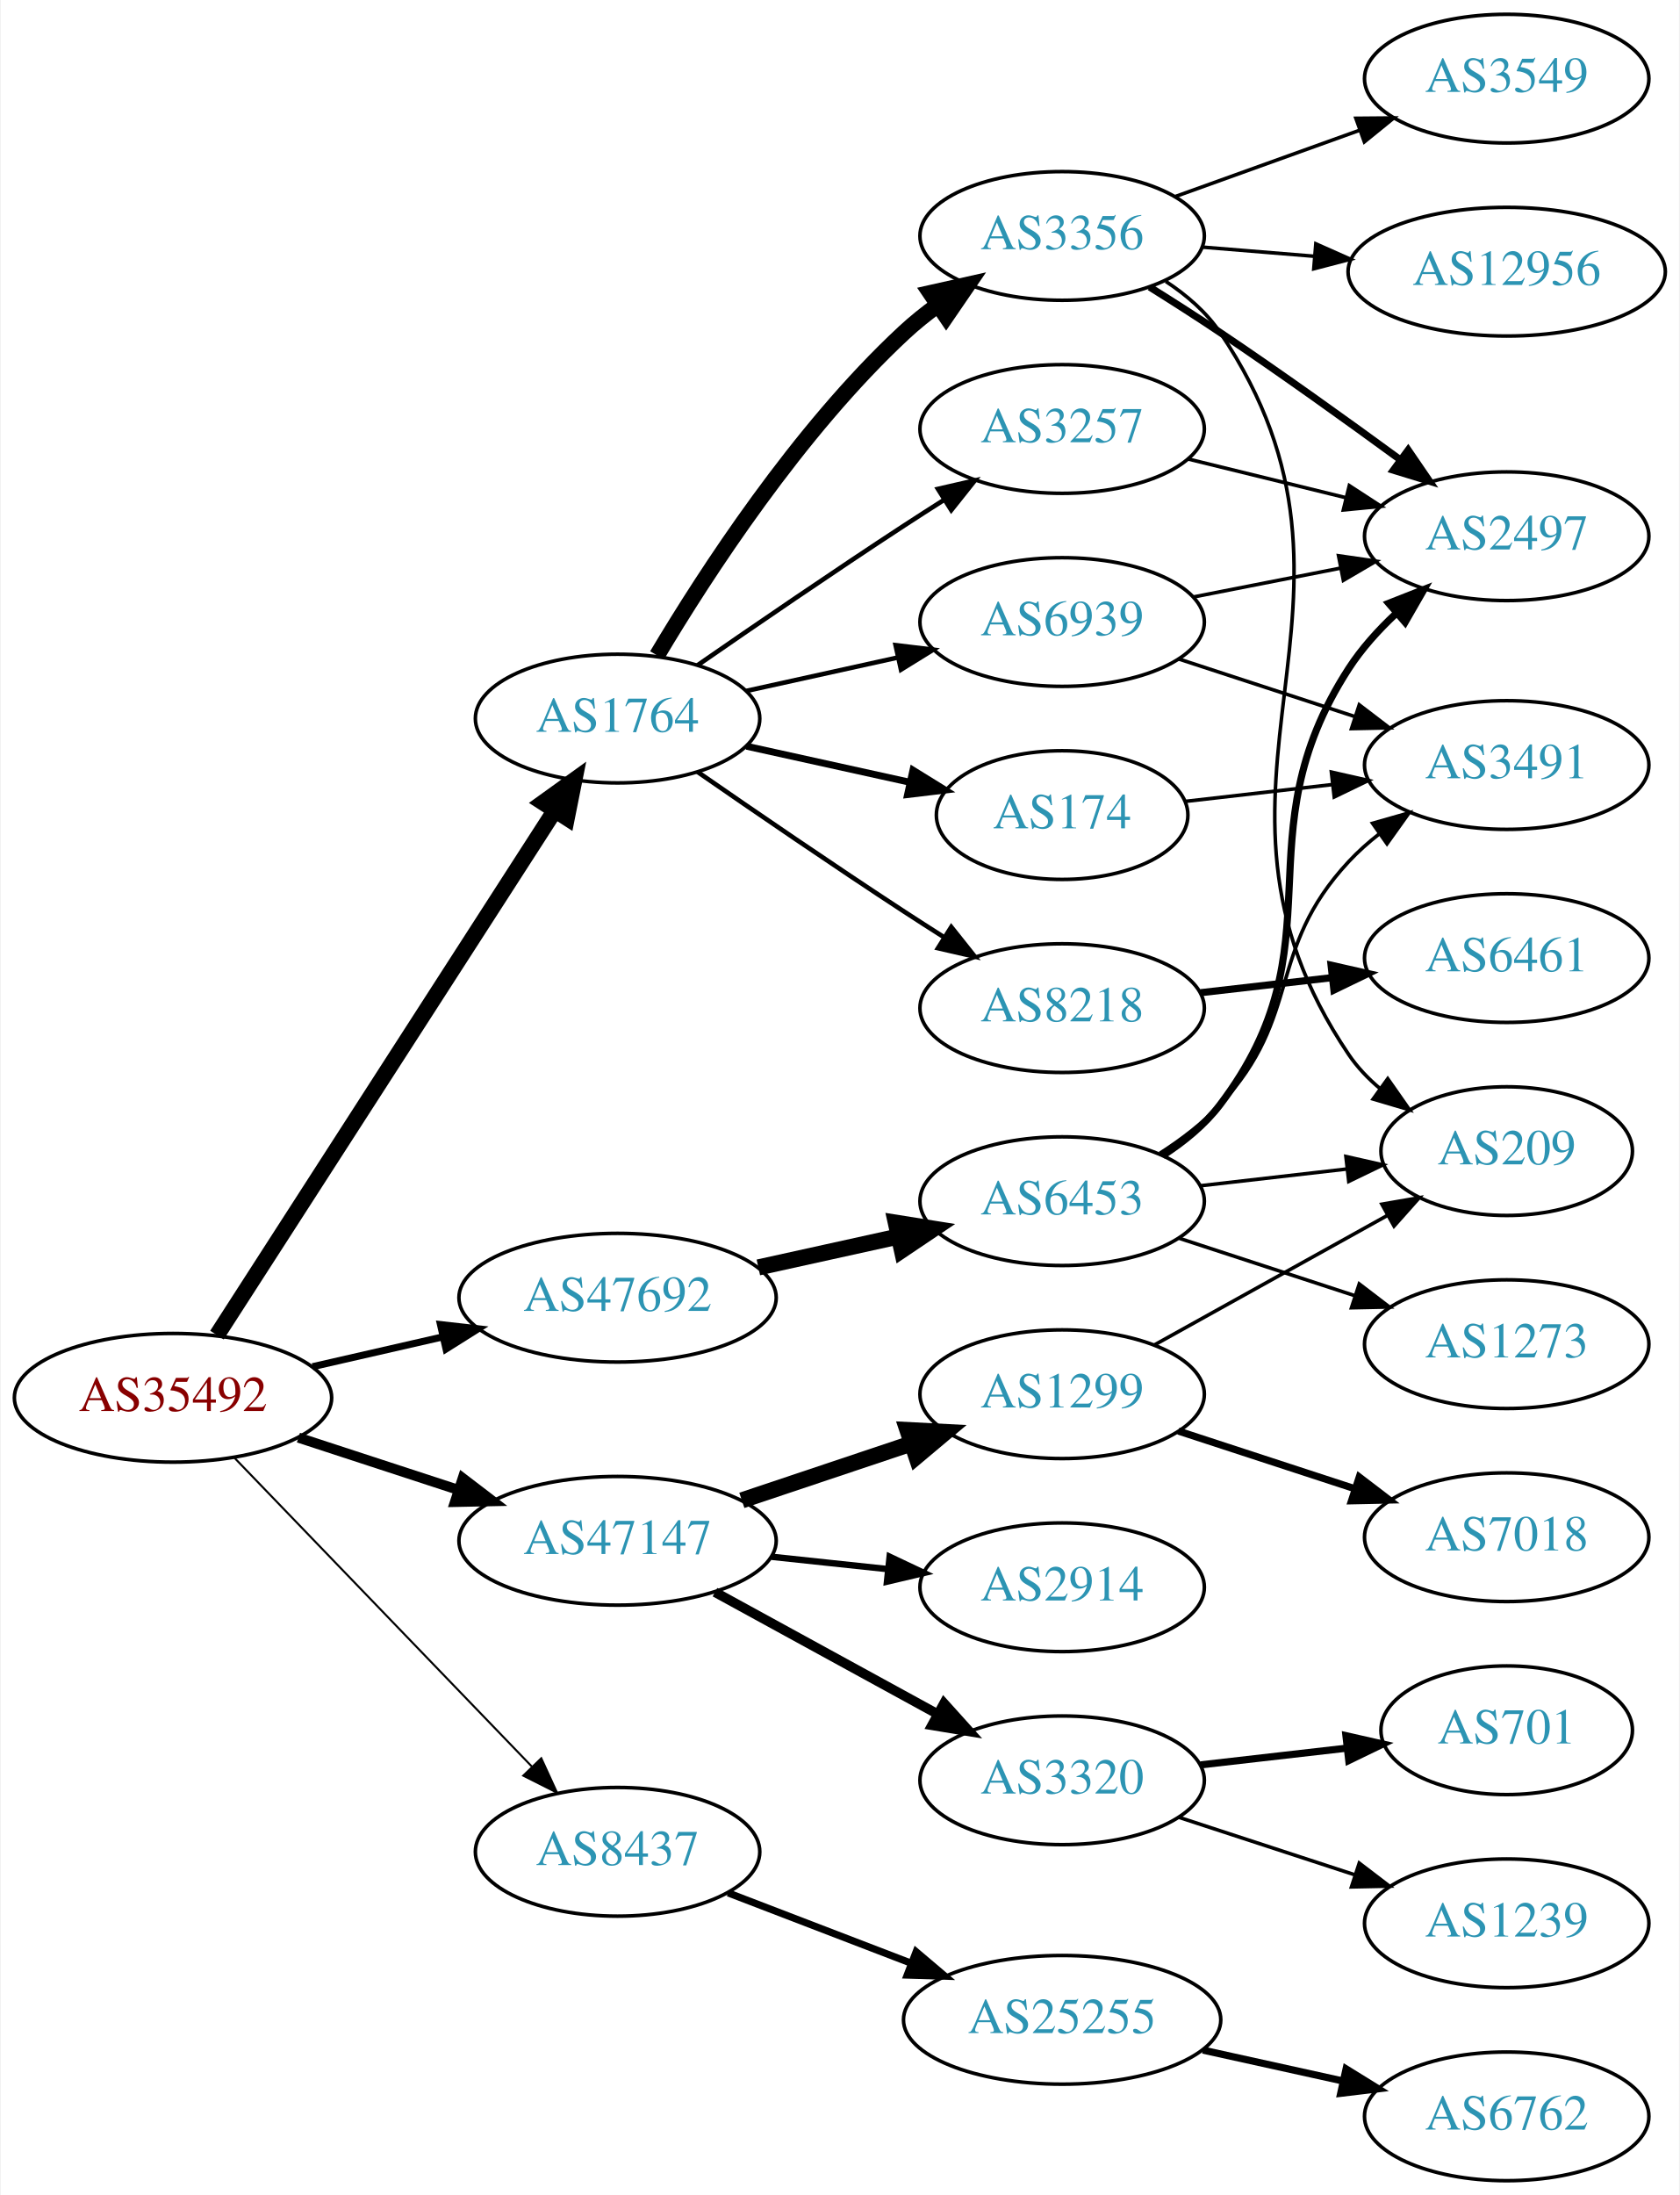
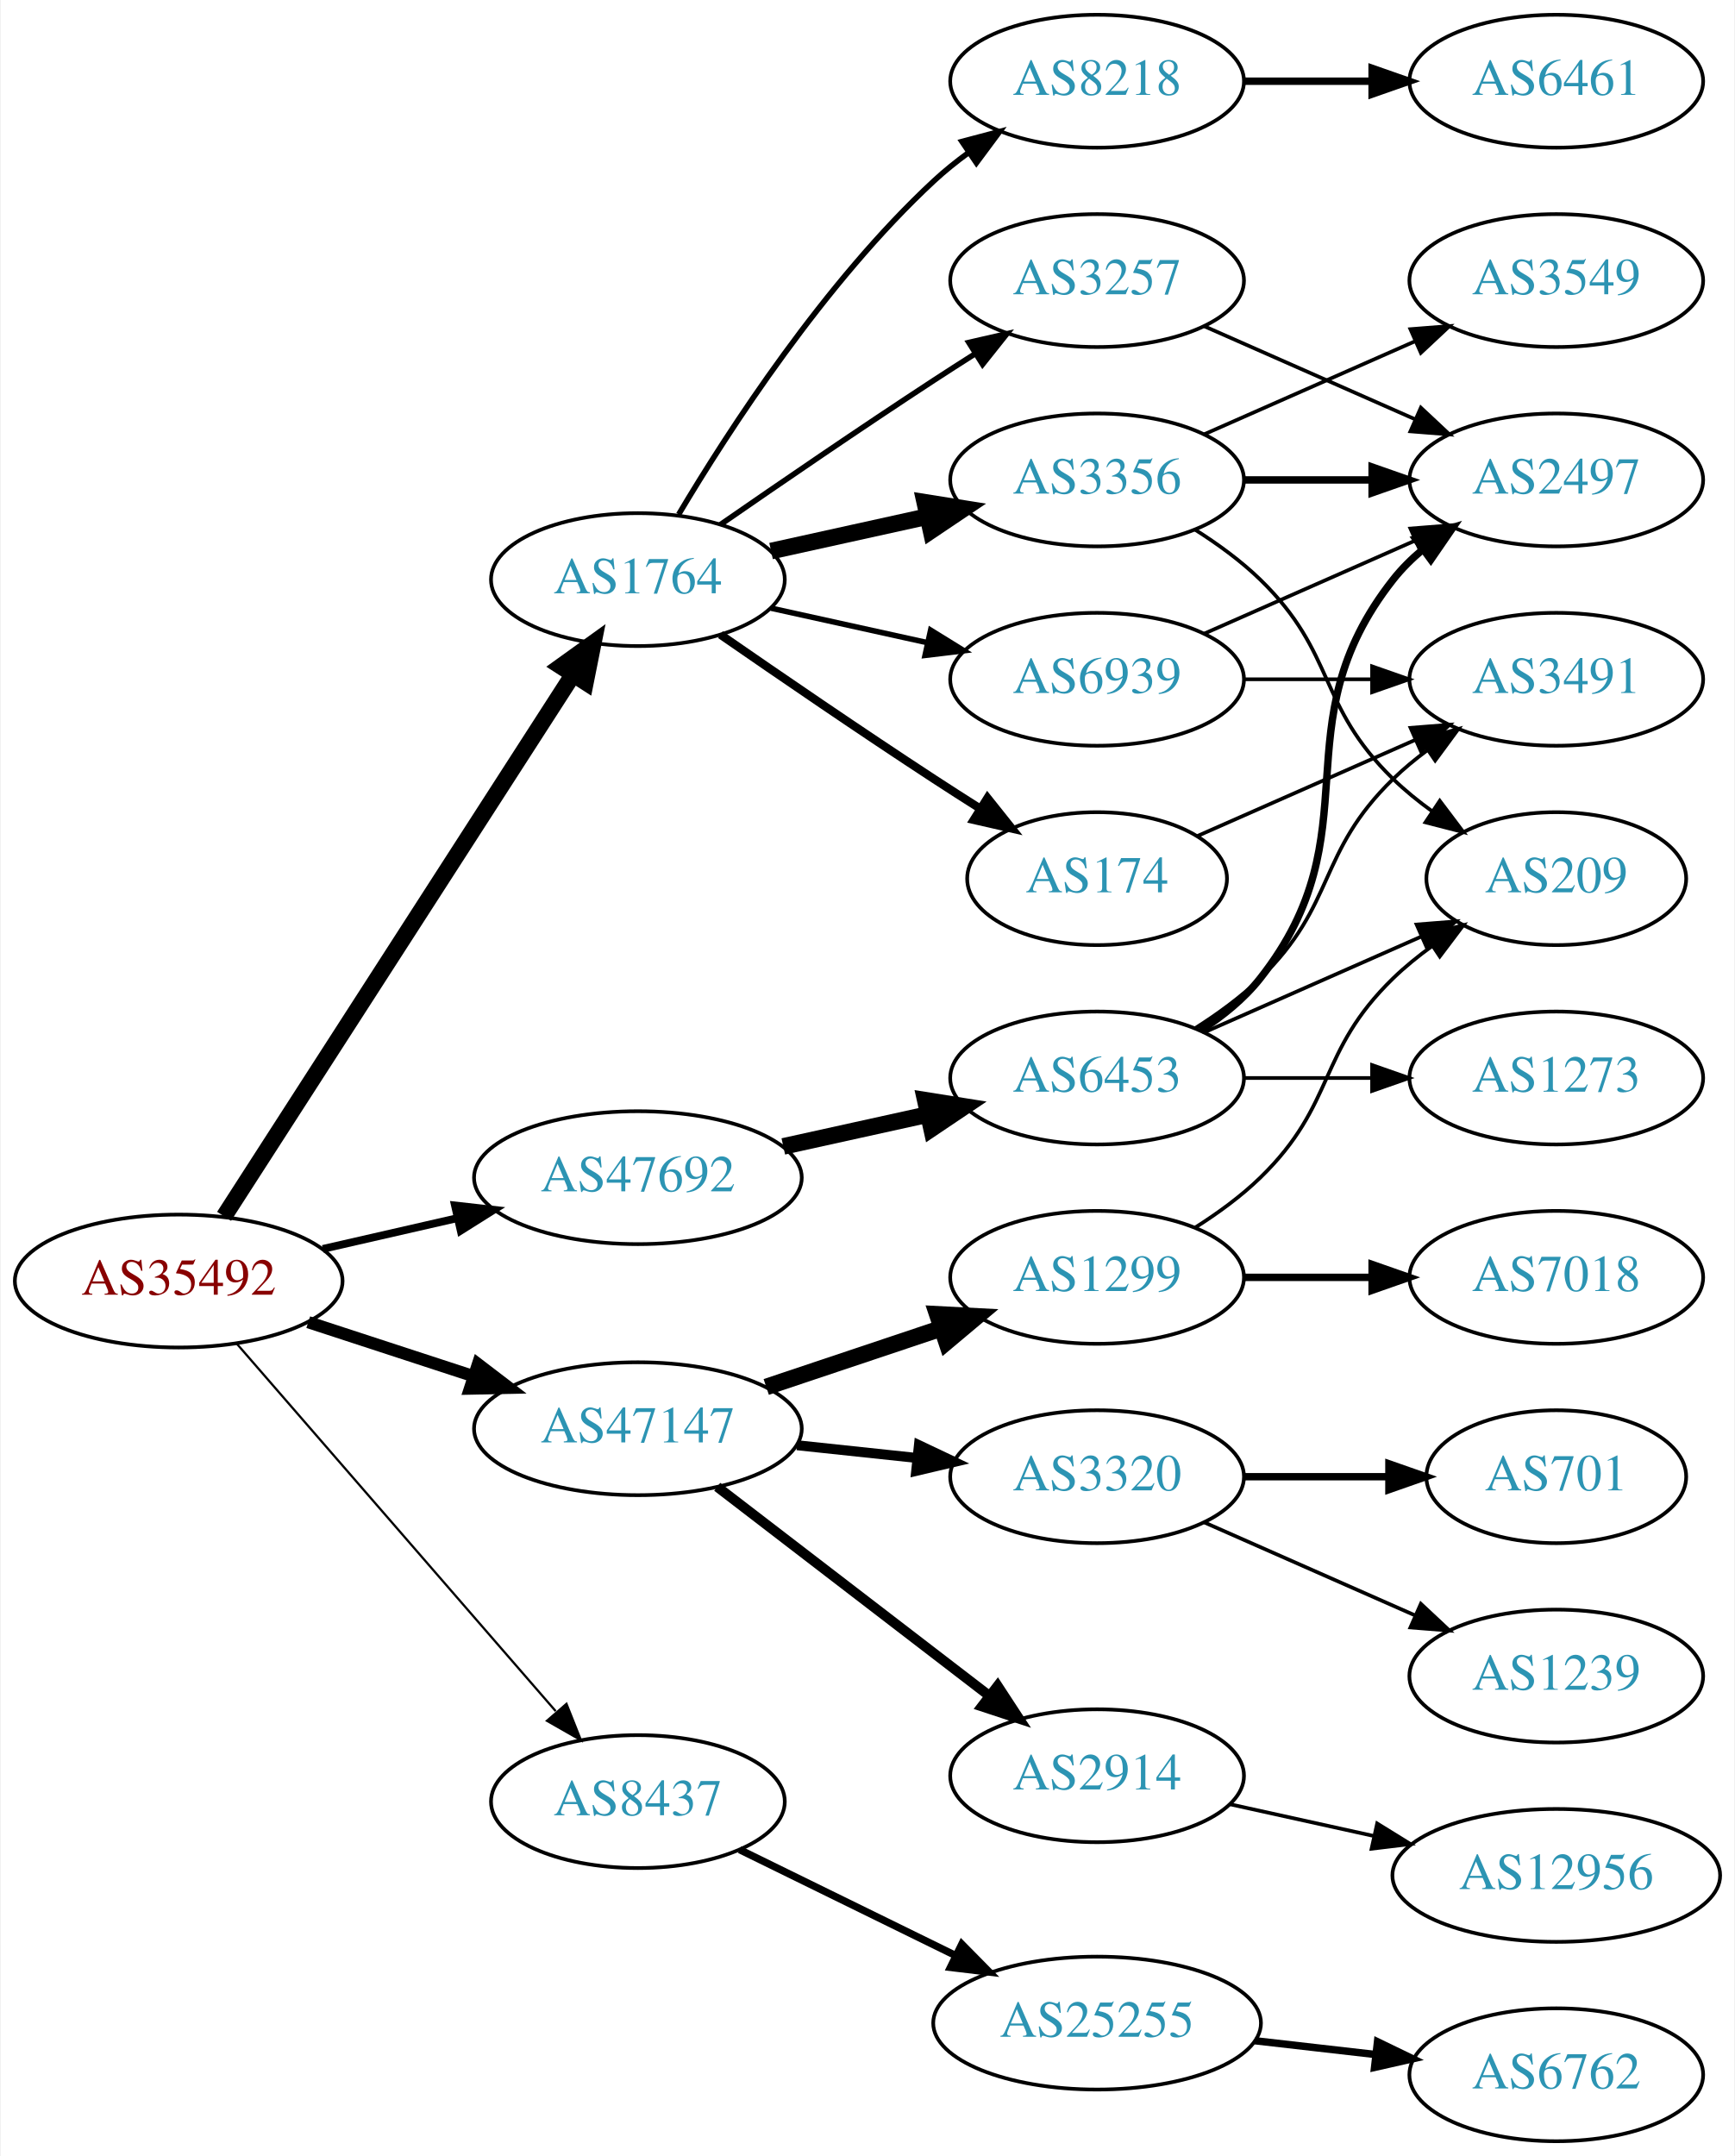
- <svg xmlns="http://www.w3.org/2000/svg" xmlns:xlink="http://www.w3.org/1999/xlink" width="470pt" height="614pt" viewBox="0.00 0.00 469.57 614.00">
-   <g id="graph0" class="graph" transform="scale(1 1) rotate(0) translate(4 610)">
-     <polygon fill="white" stroke="none" points="-4,4 -4,-610 465.569,-610 465.569,4 -4,4" />
+ <svg xmlns="http://www.w3.org/2000/svg" xmlns:xlink="http://www.w3.org/1999/xlink" width="470pt" height="584pt" viewBox="0.00 0.00 469.57 584.00">
+   <g id="graph0" class="graph" transform="scale(1 1) rotate(0) translate(4 580)">
+     <polygon fill="white" stroke="none" points="-4,4 -4,-580 465.569,-580 465.569,4 -4,4" />
    <g id="node1" class="node">
      <g id="a_node1">
        <a xlink:href="/asn/35492" xlink:title="AS35492 ~ FUNKFEUER [AT]">
-           <ellipse fill="#ffffff" stroke="black" cx="44.196" cy="-219" rx="44.393" ry="18" />
-           <text text-anchor="middle" x="44.196" y="-215.3" font-family="Times,serif" font-size="14.00" fill="#880000">AS35492</text>
+           <ellipse fill="#ffffff" stroke="black" cx="44.196" cy="-233" rx="44.393" ry="18" />
+           <text text-anchor="middle" x="44.196" y="-229.3" font-family="Times,serif" font-size="14.00" fill="#880000">AS35492</text>
        </a>
      </g>
    </g>
    <g id="node2" class="node">
      <g id="a_node2">
        <a xlink:href="/asn/1764" xlink:title="AS1764 ~ NEXTLAYER-AS [AT]">
-           <ellipse fill="#ffffff" stroke="black" cx="168.588" cy="-409" rx="39.794" ry="18" />
-           <text text-anchor="middle" x="168.588" y="-405.3" font-family="Times,serif" font-size="14.00" fill="#2c94b3">AS1764</text>
+           <ellipse fill="#ffffff" stroke="black" cx="168.588" cy="-423" rx="39.794" ry="18" />
+           <text text-anchor="middle" x="168.588" y="-419.3" font-family="Times,serif" font-size="14.00" fill="#2c94b3">AS1764</text>
        </a>
      </g>
    </g>
    <g id="edge1" class="edge">
-       <path fill="none" stroke="black" stroke-width="4.5" d="M56.491,-236.534C78.132,-270.129 125.532,-343.713 150.857,-383.027" />
-       <polygon fill="black" stroke="black" stroke-width="4.5" points="147.772,-385.508 156.497,-391.783 154.392,-381.244 147.772,-385.508" />
+       <path fill="none" stroke="black" stroke-width="4.5" d="M56.491,-250.534C78.132,-284.129 125.532,-357.713 150.857,-397.027" />
+       <polygon fill="black" stroke="black" stroke-width="4.5" points="147.772,-399.508 156.497,-405.783 154.392,-395.244 147.772,-399.508" />
    </g>
    <g id="node3" class="node">
      <g id="a_node3">
        <a xlink:href="/asn/8437" xlink:title="AS8437 ~ Hutchison Drei Austria GmbH [AT]">
          <ellipse fill="#ffffff" stroke="black" cx="168.588" cy="-92" rx="39.794" ry="18" />
          <text text-anchor="middle" x="168.588" y="-88.3" font-family="Times,serif" font-size="14.00" fill="#2c94b3">AS8437</text>
        </a>
      </g>
    </g>
    <g id="edge2" class="edge">
-       <path fill="none" stroke="black" stroke-width="0.562" d="M61.449,-202.135C82.781,-180 120.353,-141.014 144.595,-115.859" />
-       <polygon fill="black" stroke="black" stroke-width="0.562" points="147.238,-118.16 151.657,-108.531 142.198,-113.303 147.238,-118.16" />
+       <path fill="none" stroke="black" stroke-width="0.6" d="M59.959,-215.992C81.486,-191.193 121.608,-144.971 146.318,-116.504" />
+       <polygon fill="black" stroke="black" stroke-width="0.6" points="149.241,-118.477 153.153,-108.63 143.954,-113.888 149.241,-118.477" />
    </g>
    <g id="node4" class="node">
      <g id="a_node4">
        <a xlink:href="/asn/47147" xlink:title="AS47147 ~ ANEXIA Internetdienstleistungs GmbH [AT]">
-           <ellipse fill="#ffffff" stroke="black" cx="168.588" cy="-179" rx="44.393" ry="18" />
-           <text text-anchor="middle" x="168.588" y="-175.3" font-family="Times,serif" font-size="14.00" fill="#2c94b3">AS47147</text>
+           <ellipse fill="#ffffff" stroke="black" cx="168.588" cy="-193" rx="44.393" ry="18" />
+           <text text-anchor="middle" x="168.588" y="-189.3" font-family="Times,serif" font-size="14.00" fill="#2c94b3">AS47147</text>
        </a>
      </g>
    </g>
    <g id="edge3" class="edge">
-       <path fill="none" stroke="black" stroke-width="2.812" d="M79.289,-207.858C93.082,-203.35 109.177,-198.09 123.819,-193.305" />
-       <polygon fill="black" stroke="black" stroke-width="2.812" points="125.26,-196.516 133.678,-190.082 123.085,-189.862 125.26,-196.516" />
+       <path fill="none" stroke="black" stroke-width="3.3" d="M79.289,-221.858C93.082,-217.35 109.177,-212.09 123.819,-207.305" />
+       <polygon fill="black" stroke="black" stroke-width="3.3" points="125.26,-210.516 133.678,-204.082 123.085,-203.862 125.26,-210.516" />
    </g>
    <g id="node5" class="node">
      <g id="a_node5">
        <a xlink:href="/asn/47692" xlink:title="AS47692 ~ Nessus GmbH [AT]">
-           <ellipse fill="#ffffff" stroke="black" cx="168.588" cy="-247" rx="44.393" ry="18" />
-           <text text-anchor="middle" x="168.588" y="-243.3" font-family="Times,serif" font-size="14.00" fill="#2c94b3">AS47692</text>
+           <ellipse fill="#ffffff" stroke="black" cx="168.588" cy="-261" rx="44.393" ry="18" />
+           <text text-anchor="middle" x="168.588" y="-257.3" font-family="Times,serif" font-size="14.00" fill="#2c94b3">AS47692</text>
        </a>
      </g>
    </g>
    <g id="edge4" class="edge">
-       <path fill="none" stroke="black" stroke-width="1.969" d="M83.251,-227.706C94.763,-230.34 107.558,-233.267 119.63,-236.028" />
-       <polygon fill="black" stroke="black" stroke-width="1.969" points="119.028,-239.481 129.557,-238.299 120.589,-232.657 119.028,-239.481" />
+       <path fill="none" stroke="black" stroke-width="2.1" d="M83.251,-241.706C94.763,-244.34 107.558,-247.267 119.63,-250.028" />
+       <polygon fill="black" stroke="black" stroke-width="2.1" points="119.028,-253.481 129.557,-252.299 120.589,-246.657 119.028,-253.481" />
    </g>
    <g id="node6" class="node">
      <g id="a_node6">
-         <a xlink:href="/asn/3356" xlink:title="AS3356 ~ Level 3 Parent, LLC [US]">
-           <ellipse fill="#ffffff" stroke="black" cx="292.98" cy="-544" rx="39.794" ry="18" />
-           <text text-anchor="middle" x="292.98" y="-540.3" font-family="Times,serif" font-size="14.00" fill="#2c94b3">AS3356</text>
+         <a xlink:href="/asn/8218" xlink:title="AS8218 ~ legacy Neotelecoms [FR]">
+           <ellipse fill="#ffffff" stroke="black" cx="292.98" cy="-558" rx="39.794" ry="18" />
+           <text text-anchor="middle" x="292.98" y="-554.3" font-family="Times,serif" font-size="14.00" fill="#2c94b3">AS8218</text>
        </a>
      </g>
    </g>
    <g id="edge5" class="edge">
-       <path fill="none" stroke="black" stroke-width="4.5" d="M179.634,-426.671C193.205,-449.472 219.137,-489.472 248.784,-517 251.691,-519.699 254.904,-522.28 258.228,-524.703" />
-       <polygon fill="black" stroke="black" stroke-width="4.5" points="256.118,-528.029 266.606,-530.375 260.533,-521.508 256.118,-528.029" />
+       <path fill="none" stroke="black" stroke-width="1.5" d="M179.634,-440.671C193.205,-463.472 219.137,-503.472 248.784,-531 251.691,-533.699 254.904,-536.28 258.228,-538.703" />
+       <polygon fill="black" stroke="black" stroke-width="1.5" points="256.363,-541.667 266.606,-544.375 260.287,-535.87 256.363,-541.667" />
    </g>
    <g id="node7" class="node">
      <g id="a_node7">
-         <a xlink:href="/asn/3257" xlink:title="AS3257 ~ GTT [DE]">
-           <ellipse fill="#ffffff" stroke="black" cx="292.98" cy="-490" rx="39.794" ry="18" />
-           <text text-anchor="middle" x="292.98" y="-486.3" font-family="Times,serif" font-size="14.00" fill="#2c94b3">AS3257</text>
+         <a xlink:href="/asn/3356" xlink:title="AS3356 ~ Level 3 Parent, LLC [US]">
+           <ellipse fill="#ffffff" stroke="black" cx="292.98" cy="-450" rx="39.794" ry="18" />
+           <text text-anchor="middle" x="292.98" y="-446.3" font-family="Times,serif" font-size="14.00" fill="#2c94b3">AS3356</text>
        </a>
      </g>
    </g>
    <g id="edge6" class="edge">
-       <path fill="none" stroke="black" stroke-width="1.286" d="M190.945,-423.901C206.796,-434.877 228.999,-450.079 248.784,-463 252.366,-465.339 256.137,-467.759 259.897,-470.144" />
-       <polygon fill="black" stroke="black" stroke-width="1.286" points="258.23,-473.231 268.558,-475.596 261.959,-467.307 258.23,-473.231" />
+       <path fill="none" stroke="black" stroke-width="4.5" d="M204.661,-430.737C217.848,-433.646 233.028,-436.995 246.994,-440.076" />
+       <polygon fill="black" stroke="black" stroke-width="4.5" points="246.289,-443.953 256.903,-442.262 247.986,-436.262 246.289,-443.953" />
    </g>
    <g id="node8" class="node">
      <g id="a_node8">
-         <a xlink:href="/asn/174" xlink:title="AS174 ~ Cogent Communications [US]">
-           <ellipse fill="#ffffff" stroke="black" cx="292.98" cy="-382" rx="35.194" ry="18" />
-           <text text-anchor="middle" x="292.98" y="-378.3" font-family="Times,serif" font-size="14.00" fill="#2c94b3">AS174</text>
+         <a xlink:href="/asn/3257" xlink:title="AS3257 ~ GTT [DE]">
+           <ellipse fill="#ffffff" stroke="black" cx="292.98" cy="-504" rx="39.794" ry="18" />
+           <text text-anchor="middle" x="292.98" y="-500.3" font-family="Times,serif" font-size="14.00" fill="#2c94b3">AS3257</text>
        </a>
      </g>
    </g>
    <g id="edge7" class="edge">
-       <path fill="none" stroke="black" stroke-width="1.929" d="M204.661,-401.263C218.894,-398.123 235.449,-394.471 250.293,-391.196" />
-       <polygon fill="black" stroke="black" stroke-width="1.929" points="251.236,-394.572 260.247,-389 249.728,-387.737 251.236,-394.572" />
+       <path fill="none" stroke="black" stroke-width="1.5" d="M190.945,-437.901C206.796,-448.877 228.999,-464.079 248.784,-477 252.366,-479.339 256.137,-481.759 259.897,-484.144" />
+       <polygon fill="black" stroke="black" stroke-width="1.5" points="258.23,-487.231 268.558,-489.596 261.959,-481.307 258.23,-487.231" />
    </g>
    <g id="node9" class="node">
      <g id="a_node9">
-         <a xlink:href="/asn/8218" xlink:title="AS8218 ~ legacy Neotelecoms [FR]">
-           <ellipse fill="#ffffff" stroke="black" cx="292.98" cy="-328" rx="39.794" ry="18" />
-           <text text-anchor="middle" x="292.98" y="-324.3" font-family="Times,serif" font-size="14.00" fill="#2c94b3">AS8218</text>
+         <a xlink:href="/asn/174" xlink:title="AS174 ~ Cogent Communications [US]">
+           <ellipse fill="#ffffff" stroke="black" cx="292.98" cy="-342" rx="35.194" ry="18" />
+           <text text-anchor="middle" x="292.98" y="-338.3" font-family="Times,serif" font-size="14.00" fill="#2c94b3">AS174</text>
        </a>
      </g>
    </g>
    <g id="edge8" class="edge">
-       <path fill="none" stroke="black" stroke-width="1.286" d="M190.945,-394.099C206.796,-383.123 228.999,-367.921 248.784,-355 252.366,-352.661 256.137,-350.241 259.897,-347.856" />
-       <polygon fill="black" stroke="black" stroke-width="1.286" points="261.959,-350.693 268.558,-342.404 258.23,-344.769 261.959,-350.693" />
+       <path fill="none" stroke="black" stroke-width="2.25" d="M190.945,-408.099C206.796,-397.123 228.999,-381.921 248.784,-369 252.829,-366.358 257.114,-363.615 261.354,-360.933" />
+       <polygon fill="black" stroke="black" stroke-width="2.25" points="263.291,-363.85 269.898,-355.568 259.568,-357.921 263.291,-363.85" />
    </g>
    <g id="node10" class="node">
      <g id="a_node10">
        <a xlink:href="/asn/6939" xlink:title="AS6939 ~ Hurricane Electric LLC [US]">
-           <ellipse fill="#ffffff" stroke="black" cx="292.98" cy="-436" rx="39.794" ry="18" />
-           <text text-anchor="middle" x="292.98" y="-432.3" font-family="Times,serif" font-size="14.00" fill="#2c94b3">AS6939</text>
+           <ellipse fill="#ffffff" stroke="black" cx="292.98" cy="-396" rx="39.794" ry="18" />
+           <text text-anchor="middle" x="292.98" y="-392.3" font-family="Times,serif" font-size="14.00" fill="#2c94b3">AS6939</text>
        </a>
      </g>
    </g>
    <g id="edge9" class="edge">
-       <path fill="none" stroke="black" stroke-width="1.286" d="M204.661,-416.737C217.848,-419.646 233.028,-422.995 246.994,-426.076" />
-       <polygon fill="black" stroke="black" stroke-width="1.286" points="246.383,-429.525 256.903,-428.262 247.891,-422.69 246.383,-429.525" />
-     </g>
-     <g id="node17" class="node">
-       <g id="a_node17">
+       <path fill="none" stroke="black" stroke-width="1.5" d="M204.661,-415.263C217.848,-412.354 233.028,-409.005 246.994,-405.924" />
+       <polygon fill="black" stroke="black" stroke-width="1.5" points="247.891,-409.31 256.903,-403.738 246.383,-402.475 247.891,-409.31" />
+     </g>
+     <g id="node16" class="node">
+       <g id="a_node16">
        <a xlink:href="/asn/25255" xlink:title="AS25255 ~ ==&gt; TELE2 AUSTRIA &lt;== [AT]">
-           <ellipse fill="#ffffff" stroke="black" cx="292.98" cy="-45" rx="44.393" ry="18" />
-           <text text-anchor="middle" x="292.98" y="-41.3" font-family="Times,serif" font-size="14.00" fill="#2c94b3">AS25255</text>
-         </a>
-       </g>
-     </g>
-     <g id="edge16" class="edge">
-       <path fill="none" stroke="black" stroke-width="2" d="M199.529,-80.502C214.91,-74.596 233.892,-67.306 250.647,-60.873" />
-       <polygon fill="black" stroke="black" stroke-width="2" points="252.129,-64.052 260.21,-57.2 249.62,-57.518 252.129,-64.052" />
+           <ellipse fill="#ffffff" stroke="black" cx="292.98" cy="-32" rx="44.393" ry="18" />
+           <text text-anchor="middle" x="292.98" y="-28.3" font-family="Times,serif" font-size="14.00" fill="#2c94b3">AS25255</text>
+         </a>
+       </g>
+     </g>
+     <g id="edge15" class="edge">
+       <path fill="none" stroke="black" stroke-width="2" d="M196.146,-78.981C213.226,-70.607 235.676,-59.602 254.553,-50.348" />
+       <polygon fill="black" stroke="black" stroke-width="2" points="256.333,-53.373 263.772,-45.829 253.252,-47.088 256.333,-53.373" />
+     </g>
+     <g id="node18" class="node">
+       <g id="a_node18">
+         <a xlink:href="/asn/2914" xlink:title="AS2914 ~ NTT America, Inc. [US]">
+           <ellipse fill="#ffffff" stroke="black" cx="292.98" cy="-99" rx="39.794" ry="18" />
+           <text text-anchor="middle" x="292.98" y="-95.3" font-family="Times,serif" font-size="14.00" fill="#2c94b3">AS2914</text>
+         </a>
+       </g>
+     </g>
+     <g id="edge17" class="edge">
+       <path fill="none" stroke="black" stroke-width="2.7" d="M190.074,-177.267C210.228,-161.788 241.164,-138.028 263.665,-120.747" />
+       <polygon fill="black" stroke="black" stroke-width="2.7" points="266.036,-123.339 271.835,-114.472 261.772,-117.787 266.036,-123.339" />
    </g>
    <g id="node19" class="node">
      <g id="a_node19">
        <a xlink:href="/asn/1299" xlink:title="AS1299 ~ Telia Carrier [EU]">
-           <ellipse fill="#ffffff" stroke="black" cx="292.98" cy="-220" rx="39.794" ry="18" />
-           <text text-anchor="middle" x="292.98" y="-216.3" font-family="Times,serif" font-size="14.00" fill="#2c94b3">AS1299</text>
+           <ellipse fill="#ffffff" stroke="black" cx="292.98" cy="-234" rx="39.794" ry="18" />
+           <text text-anchor="middle" x="292.98" y="-230.3" font-family="Times,serif" font-size="14.00" fill="#2c94b3">AS1299</text>
        </a>
      </g>
    </g>
    <g id="edge18" class="edge">
-       <path fill="none" stroke="black" stroke-width="4.5" d="M203.356,-190.312C217.983,-195.212 235.246,-200.994 250.631,-206.148" />
-       <polygon fill="black" stroke="black" stroke-width="4.5" points="249.691,-209.986 260.424,-209.429 252.193,-202.519 249.691,-209.986" />
+       <path fill="none" stroke="black" stroke-width="4.5" d="M203.356,-204.312C217.983,-209.212 235.246,-214.994 250.631,-220.148" />
+       <polygon fill="black" stroke="black" stroke-width="4.5" points="249.691,-223.986 260.424,-223.429 252.193,-216.519 249.691,-223.986" />
    </g>
    <g id="node20" class="node">
      <g id="a_node20">
        <a xlink:href="/asn/3320" xlink:title="AS3320 ~ DTAG [DE]">
-           <ellipse fill="#ffffff" stroke="black" cx="292.98" cy="-112" rx="39.794" ry="18" />
-           <text text-anchor="middle" x="292.98" y="-108.3" font-family="Times,serif" font-size="14.00" fill="#2c94b3">AS3320</text>
+           <ellipse fill="#ffffff" stroke="black" cx="292.98" cy="-180" rx="39.794" ry="18" />
+           <text text-anchor="middle" x="292.98" y="-176.3" font-family="Times,serif" font-size="14.00" fill="#2c94b3">AS3320</text>
        </a>
      </g>
    </g>
    <g id="edge19" class="edge">
-       <path fill="none" stroke="black" stroke-width="2.7" d="M195.844,-164.627C214.035,-154.669 238.421,-141.32 258.08,-130.558" />
-       <polygon fill="black" stroke="black" stroke-width="2.7" points="259.93,-133.535 267.021,-125.663 256.569,-127.395 259.93,-133.535" />
-     </g>
-     <g id="node21" class="node">
-       <g id="a_node21">
-         <a xlink:href="/asn/2914" xlink:title="AS2914 ~ NTT America, Inc. [US]">
-           <ellipse fill="#ffffff" stroke="black" cx="292.98" cy="-166" rx="39.794" ry="18" />
-           <text text-anchor="middle" x="292.98" y="-162.3" font-family="Times,serif" font-size="14.00" fill="#2c94b3">AS2914</text>
-         </a>
-       </g>
-     </g>
-     <g id="edge20" class="edge">
-       <path fill="none" stroke="black" stroke-width="1.8" d="M211.709,-174.526C222.189,-173.413 233.498,-172.212 244.228,-171.072" />
-       <polygon fill="black" stroke="black" stroke-width="1.8" points="244.717,-174.54 254.291,-170.003 243.978,-167.579 244.717,-174.54" />
+       <path fill="none" stroke="black" stroke-width="2.7" d="M211.709,-188.526C222.189,-187.413 233.498,-186.212 244.228,-185.072" />
+       <polygon fill="black" stroke="black" stroke-width="2.7" points="244.717,-188.54 254.291,-184.003 243.978,-181.579 244.717,-188.54" />
    </g>
    <g id="node25" class="node">
      <g id="a_node25">
        <a xlink:href="/asn/6453" xlink:title="AS6453 ~ TATA COMMUNICATIONS (AMERICA) INC [US]">
-           <ellipse fill="#ffffff" stroke="black" cx="292.98" cy="-274" rx="39.794" ry="18" />
-           <text text-anchor="middle" x="292.98" y="-270.3" font-family="Times,serif" font-size="14.00" fill="#2c94b3">AS6453</text>
+           <ellipse fill="#ffffff" stroke="black" cx="292.98" cy="-288" rx="39.794" ry="18" />
+           <text text-anchor="middle" x="292.98" y="-284.3" font-family="Times,serif" font-size="14.00" fill="#2c94b3">AS6453</text>
        </a>
      </g>
    </g>
    <g id="edge25" class="edge">
-       <path fill="none" stroke="black" stroke-width="4.5" d="M207.978,-255.469C220.369,-258.202 234.216,-261.257 247.036,-264.085" />
-       <polygon fill="black" stroke="black" stroke-width="4.5" points="246.438,-267.985 257.051,-266.295 248.134,-260.295 246.438,-267.985" />
+       <path fill="none" stroke="black" stroke-width="4.5" d="M207.978,-269.469C220.369,-272.202 234.216,-275.257 247.036,-278.085" />
+       <polygon fill="black" stroke="black" stroke-width="4.5" points="246.438,-281.985 257.051,-280.295 248.134,-274.295 246.438,-281.985" />
+     </g>
+     <g id="node11" class="node">
+       <g id="a_node11">
+         <a xlink:href="/asn/6461" xlink:title="AS6461 ~ Zayo Bandwidth [US]">
+           <ellipse fill="#ffffff" stroke="black" cx="417.373" cy="-558" rx="39.794" ry="18" />
+           <text text-anchor="middle" x="417.373" y="-554.3" font-family="Times,serif" font-size="14.00" fill="#2c94b3">AS6461</text>
+         </a>
+       </g>
+     </g>
+     <g id="edge10" class="edge">
+       <path fill="none" stroke="black" stroke-width="2" d="M332.706,-558C343.644,-558 355.695,-558 367.161,-558" />
+       <polygon fill="black" stroke="black" stroke-width="2" points="367.479,-561.5 377.479,-558 367.479,-554.5 367.479,-561.5" />
    </g>
    <g id="node12" class="node">
      <g id="a_node12">
-         <a xlink:href="/asn/12956" xlink:title="AS12956 ~ TELXIUS [ES]">
-           <ellipse fill="#ffffff" stroke="black" cx="417.373" cy="-534" rx="44.393" ry="18" />
-           <text text-anchor="middle" x="417.373" y="-530.3" font-family="Times,serif" font-size="14.00" fill="#2c94b3">AS12956</text>
+         <a xlink:href="/asn/3549" xlink:title="AS3549 ~ Level 3 Parent, LLC [US]">
+           <ellipse fill="#ffffff" stroke="black" cx="417.373" cy="-504" rx="39.794" ry="18" />
+           <text text-anchor="middle" x="417.373" y="-500.3" font-family="Times,serif" font-size="14.00" fill="#2c94b3">AS3549</text>
        </a>
      </g>
    </g>
    <g id="edge11" class="edge">
-       <path fill="none" stroke="black" d="M332.035,-540.891C342.033,-540.074 352.996,-539.178 363.615,-538.311" />
-       <polygon fill="black" stroke="black" points="363.965,-541.794 373.646,-537.491 363.394,-534.817 363.965,-541.794" />
+       <path fill="none" stroke="black" d="M322.06,-462.389C339.008,-469.866 360.805,-479.483 379.174,-487.588" />
+       <polygon fill="black" stroke="black" points="377.862,-490.834 388.424,-491.669 380.688,-484.43 377.862,-490.834" />
    </g>
    <g id="node13" class="node">
      <g id="a_node13">
        <a xlink:href="/asn/2497" xlink:title="AS2497 ~ Internet Initiative Japan Inc. [JP]">
-           <ellipse fill="#ffffff" stroke="black" cx="417.373" cy="-460" rx="39.794" ry="18" />
-           <text text-anchor="middle" x="417.373" y="-456.3" font-family="Times,serif" font-size="14.00" fill="#2c94b3">AS2497</text>
+           <ellipse fill="#ffffff" stroke="black" cx="417.373" cy="-450" rx="39.794" ry="18" />
+           <text text-anchor="middle" x="417.373" y="-446.3" font-family="Times,serif" font-size="14.00" fill="#2c94b3">AS2497</text>
        </a>
      </g>
    </g>
    <g id="edge12" class="edge">
-       <path fill="none" stroke="black" stroke-width="2" d="M317.473,-529.702C323.915,-525.677 330.862,-521.239 337.176,-517 354.107,-505.634 372.626,-492.354 387.496,-481.473" />
-       <polygon fill="black" stroke="black" stroke-width="2" points="389.806,-484.119 395.79,-475.376 385.66,-478.479 389.806,-484.119" />
+       <path fill="none" stroke="black" stroke-width="2" d="M332.706,-450C343.644,-450 355.695,-450 367.161,-450" />
+       <polygon fill="black" stroke="black" stroke-width="2" points="367.479,-453.5 377.479,-450 367.479,-446.5 367.479,-453.5" />
    </g>
    <g id="node14" class="node">
      <g id="a_node14">
-         <a xlink:href="/asn/3549" xlink:title="AS3549 ~ Level 3 Parent, LLC [US]">
-           <ellipse fill="#ffffff" stroke="black" cx="417.373" cy="-588" rx="39.794" ry="18" />
-           <text text-anchor="middle" x="417.373" y="-584.3" font-family="Times,serif" font-size="14.00" fill="#2c94b3">AS3549</text>
+         <a xlink:href="/asn/209" xlink:title="AS209 ~ CenturyLink Communications, LLC [US]">
+           <ellipse fill="#ffffff" stroke="black" cx="417.373" cy="-342" rx="35.194" ry="18" />
+           <text text-anchor="middle" x="417.373" y="-338.3" font-family="Times,serif" font-size="14.00" fill="#2c94b3">AS209</text>
        </a>
      </g>
    </g>
    <g id="edge13" class="edge">
-       <path fill="none" stroke="black" d="M324.549,-554.99C340.175,-560.607 359.39,-567.515 376.197,-573.557" />
-       <polygon fill="black" stroke="black" points="375.175,-576.909 385.769,-576.998 377.543,-570.321 375.175,-576.909" />
+       <path fill="none" stroke="black" d="M319.509,-436.538C325.672,-432.638 331.974,-428.052 337.176,-423 357.87,-402.906 352.483,-389.094 373.176,-369 376.404,-365.866 380.055,-362.911 383.833,-360.188" />
+       <polygon fill="black" stroke="black" points="385.812,-363.075 392.194,-354.617 381.931,-357.25 385.812,-363.075" />
+     </g>
+     <g id="edge32" class="edge">
+       <path fill="none" stroke="black" d="M322.06,-491.611C339.008,-484.134 360.805,-474.517 379.174,-466.412" />
+       <polygon fill="black" stroke="black" points="380.688,-469.57 388.424,-462.331 377.862,-463.166 380.688,-469.57" />
    </g>
    <g id="node15" class="node">
      <g id="a_node15">
-         <a xlink:href="/asn/209" xlink:title="AS209 ~ CenturyLink Communications, LLC [US]">
-           <ellipse fill="#ffffff" stroke="black" cx="417.373" cy="-288" rx="35.194" ry="18" />
-           <text text-anchor="middle" x="417.373" y="-284.3" font-family="Times,serif" font-size="14.00" fill="#2c94b3">AS209</text>
-         </a>
-       </g>
-     </g>
-     <g id="edge14" class="edge">
-       <path fill="none" stroke="black" d="M321.988,-531.282C327.795,-527.455 333.314,-522.716 337.176,-517 388.235,-441.441 322.118,-390.559 373.176,-315 375.572,-311.455 378.604,-308.286 381.948,-305.477" />
-       <polygon fill="black" stroke="black" points="384.086,-308.25 390.159,-299.569 379.998,-302.568 384.086,-308.25" />
-     </g>
-     <g id="edge30" class="edge">
-       <path fill="none" stroke="black" d="M328.399,-481.563C342.072,-478.212 357.965,-474.316 372.452,-470.765" />
-       <polygon fill="black" stroke="black" points="373.333,-474.153 382.212,-468.373 371.666,-467.355 373.333,-474.153" />
-     </g>
-     <g id="node16" class="node">
-       <g id="a_node16">
        <a xlink:href="/asn/3491" xlink:title="AS3491 ~ PCCW Global, Inc. [US]">
          <ellipse fill="#ffffff" stroke="black" cx="417.373" cy="-396" rx="39.794" ry="18" />
          <text text-anchor="middle" x="417.373" y="-392.3" font-family="Times,serif" font-size="14.00" fill="#2c94b3">AS3491</text>
        </a>
      </g>
    </g>
-     <g id="edge15" class="edge">
-       <path fill="none" stroke="black" d="M327.425,-385.826C340.058,-387.271 354.694,-388.945 368.401,-390.513" />
-       <polygon fill="black" stroke="black" points="368.319,-394.026 378.652,-391.685 369.115,-387.071 368.319,-394.026" />
-     </g>
-     <g id="node11" class="node">
-       <g id="a_node11">
-         <a xlink:href="/asn/6461" xlink:title="AS6461 ~ Zayo Bandwidth [US]">
-           <ellipse fill="#ffffff" stroke="black" cx="417.373" cy="-342" rx="39.794" ry="18" />
-           <text text-anchor="middle" x="417.373" y="-338.3" font-family="Times,serif" font-size="14.00" fill="#2c94b3">AS6461</text>
-         </a>
-       </g>
-     </g>
-     <g id="edge10" class="edge">
-       <path fill="none" stroke="black" stroke-width="2" d="M331.701,-332.315C343.334,-333.645 356.301,-335.129 368.522,-336.527" />
-       <polygon fill="black" stroke="black" stroke-width="2" points="368.233,-340.016 378.566,-337.675 369.029,-333.062 368.233,-340.016" />
+     <g id="edge14" class="edge">
+       <path fill="none" stroke="black" d="M320.237,-353.584C337.422,-361.167 360.135,-371.188 379.17,-379.586" />
+       <polygon fill="black" stroke="black" points="377.896,-382.849 388.458,-383.684 380.721,-376.445 377.896,-382.849" />
+     </g>
+     <g id="edge30" class="edge">
+       <path fill="none" stroke="black" d="M322.06,-408.389C339.008,-415.866 360.805,-425.483 379.174,-433.588" />
+       <polygon fill="black" stroke="black" points="377.862,-436.834 388.424,-437.669 380.688,-430.43 377.862,-436.834" />
    </g>
    <g id="edge31" class="edge">
-       <path fill="none" stroke="black" d="M329.71,-443.006C342.53,-445.52 357.164,-448.39 370.711,-451.046" />
-       <polygon fill="black" stroke="black" points="370.323,-454.537 380.81,-453.026 371.67,-447.668 370.323,-454.537" />
-     </g>
-     <g id="edge32" class="edge">
-       <path fill="none" stroke="black" d="M325.499,-425.699C340.515,-420.792 358.676,-414.856 374.803,-409.586" />
-       <polygon fill="black" stroke="black" points="376.117,-412.839 384.535,-406.405 373.942,-406.185 376.117,-412.839" />
-     </g>
-     <g id="node18" class="node">
-       <g id="a_node18">
+       <path fill="none" stroke="black" d="M332.706,-396C343.644,-396 355.695,-396 367.161,-396" />
+       <polygon fill="black" stroke="black" points="367.479,-399.5 377.479,-396 367.479,-392.5 367.479,-399.5" />
+     </g>
+     <g id="node17" class="node">
+       <g id="a_node17">
        <a xlink:href="/asn/6762" xlink:title="AS6762 ~ TELECOM ITALIA SPARKLE S.p.A. [IT]">
          <ellipse fill="#ffffff" stroke="black" cx="417.373" cy="-18" rx="39.794" ry="18" />
          <text text-anchor="middle" x="417.373" y="-14.3" font-family="Times,serif" font-size="14.00" fill="#2c94b3">AS6762</text>
        </a>
      </g>
    </g>
-     <g id="edge17" class="edge">
-       <path fill="none" stroke="black" stroke-width="2" d="M332.37,-36.531C344.761,-33.798 358.608,-30.743 371.429,-27.915" />
-       <polygon fill="black" stroke="black" stroke-width="2" points="372.432,-31.278 381.443,-25.706 370.924,-24.442 372.432,-31.278" />
-     </g>
-     <g id="edge22" class="edge">
-       <path fill="none" stroke="black" d="M318.748,-233.761C337.526,-244.194 363.498,-258.624 383.934,-269.977" />
-       <polygon fill="black" stroke="black" points="382.446,-273.155 392.887,-274.952 385.846,-267.036 382.446,-273.155" />
+     <g id="edge16" class="edge">
+       <path fill="none" stroke="black" stroke-width="2" d="M335.759,-27.221C346.254,-26.021 357.6,-24.723 368.373,-23.491" />
+       <polygon fill="black" stroke="black" stroke-width="2" points="368.942,-26.948 378.48,-22.334 368.147,-19.994 368.942,-26.948" />
    </g>
    <g id="node22" class="node">
      <g id="a_node22">
+         <a xlink:href="/asn/12956" xlink:title="AS12956 ~ TELXIUS [ES]">
+           <ellipse fill="#ffffff" stroke="black" cx="417.373" cy="-72" rx="44.393" ry="18" />
+           <text text-anchor="middle" x="417.373" y="-68.3" font-family="Times,serif" font-size="14.00" fill="#2c94b3">AS12956</text>
+         </a>
+       </g>
+     </g>
+     <g id="edge22" class="edge">
+       <path fill="none" stroke="black" d="M329.053,-91.263C341.092,-88.607 354.792,-85.585 367.713,-82.734" />
+       <polygon fill="black" stroke="black" points="368.851,-86.068 377.862,-80.496 367.343,-79.232 368.851,-86.068" />
+     </g>
+     <g id="edge21" class="edge">
+       <path fill="none" stroke="black" d="M319.509,-247.462C325.672,-251.362 331.974,-255.948 337.176,-261 357.87,-281.094 352.483,-294.906 373.176,-315 376.404,-318.134 380.055,-321.089 383.833,-323.812" />
+       <polygon fill="black" stroke="black" points="381.931,-326.75 392.194,-329.383 385.812,-320.925 381.931,-326.75" />
+     </g>
+     <g id="node21" class="node">
+       <g id="a_node21">
        <a xlink:href="/asn/7018" xlink:title="AS7018 ~ AT&amp;T Services, Inc. [US]">
-           <ellipse fill="#ffffff" stroke="black" cx="417.373" cy="-180" rx="39.794" ry="18" />
-           <text text-anchor="middle" x="417.373" y="-176.3" font-family="Times,serif" font-size="14.00" fill="#2c94b3">AS7018</text>
-         </a>
-       </g>
-     </g>
-     <g id="edge21" class="edge">
-       <path fill="none" stroke="black" stroke-width="2" d="M325.499,-209.699C340.515,-204.792 358.676,-198.856 374.803,-193.586" />
-       <polygon fill="black" stroke="black" stroke-width="2" points="376.117,-196.839 384.535,-190.405 373.942,-190.185 376.117,-196.839" />
+           <ellipse fill="#ffffff" stroke="black" cx="417.373" cy="-234" rx="39.794" ry="18" />
+           <text text-anchor="middle" x="417.373" y="-230.3" font-family="Times,serif" font-size="14.00" fill="#2c94b3">AS7018</text>
+         </a>
+       </g>
+     </g>
+     <g id="edge20" class="edge">
+       <path fill="none" stroke="black" stroke-width="2" d="M332.706,-234C343.644,-234 355.695,-234 367.161,-234" />
+       <polygon fill="black" stroke="black" stroke-width="2" points="367.479,-237.5 377.479,-234 367.479,-230.5 367.479,-237.5" />
    </g>
    <g id="node23" class="node">
      <g id="a_node23">
        <a xlink:href="/asn/701" xlink:title="AS701 ~ UUNET [US]">
-           <ellipse fill="#ffffff" stroke="black" cx="417.373" cy="-126" rx="35.194" ry="18" />
-           <text text-anchor="middle" x="417.373" y="-122.3" font-family="Times,serif" font-size="14.00" fill="#2c94b3">AS701</text>
+           <ellipse fill="#ffffff" stroke="black" cx="417.373" cy="-180" rx="35.194" ry="18" />
+           <text text-anchor="middle" x="417.373" y="-176.3" font-family="Times,serif" font-size="14.00" fill="#2c94b3">AS701</text>
        </a>
      </g>
    </g>
    <g id="edge23" class="edge">
-       <path fill="none" stroke="black" stroke-width="2" d="M331.701,-116.315C344.686,-117.8 359.333,-119.475 372.749,-121.01" />
-       <polygon fill="black" stroke="black" stroke-width="2" points="372.388,-124.491 382.721,-122.151 373.183,-117.537 372.388,-124.491" />
+       <path fill="none" stroke="black" stroke-width="2" d="M332.706,-180C345.195,-180 359.134,-180 371.998,-180" />
+       <polygon fill="black" stroke="black" stroke-width="2" points="372.035,-183.5 382.035,-180 372.035,-176.5 372.035,-183.5" />
    </g>
    <g id="node24" class="node">
      <g id="a_node24">
        <a xlink:href="/asn/1239" xlink:title="AS1239 ~ Sprint [US]">
-           <ellipse fill="#ffffff" stroke="black" cx="417.373" cy="-72" rx="39.794" ry="18" />
-           <text text-anchor="middle" x="417.373" y="-68.3" font-family="Times,serif" font-size="14.00" fill="#2c94b3">AS1239</text>
+           <ellipse fill="#ffffff" stroke="black" cx="417.373" cy="-126" rx="39.794" ry="18" />
+           <text text-anchor="middle" x="417.373" y="-122.3" font-family="Times,serif" font-size="14.00" fill="#2c94b3">AS1239</text>
        </a>
      </g>
    </g>
    <g id="edge24" class="edge">
-       <path fill="none" stroke="black" d="M325.499,-101.699C340.515,-96.792 358.676,-90.856 374.803,-85.586" />
-       <polygon fill="black" stroke="black" points="376.117,-88.838 384.535,-82.405 373.942,-82.185 376.117,-88.838" />
+       <path fill="none" stroke="black" d="M322.06,-167.611C339.008,-160.134 360.805,-150.517 379.174,-142.412" />
+       <polygon fill="black" stroke="black" points="380.688,-145.57 388.424,-138.331 377.862,-139.166 380.688,-145.57" />
    </g>
    <g id="edge26" class="edge">
-       <path fill="none" stroke="black" stroke-width="2" d="M321.09,-286.749C327.074,-290.616 332.897,-295.366 337.176,-301 371.369,-346.021 342.445,-375.549 373.176,-423 376.769,-428.548 381.437,-433.724 386.371,-438.344" />
-       <polygon fill="black" stroke="black" stroke-width="2" points="384.369,-441.239 394.228,-445.118 388.94,-435.938 384.369,-441.239" />
-     </g>
-     <g id="edge28" class="edge">
-       <path fill="none" stroke="black" d="M331.701,-278.315C344.686,-279.8 359.333,-281.475 372.749,-283.01" />
-       <polygon fill="black" stroke="black" points="372.388,-286.491 382.721,-284.151 373.183,-279.537 372.388,-286.491" />
+       <path fill="none" stroke="black" stroke-width="2" d="M320.952,-300.855C326.94,-304.72 332.8,-309.441 337.176,-315 368.475,-354.754 341.878,-383.246 373.176,-423 375.502,-425.953 378.245,-428.67 381.204,-431.147" />
+       <polygon fill="black" stroke="black" stroke-width="2" points="379.264,-434.064 389.401,-437.145 383.397,-428.415 379.264,-434.064" />
+     </g>
+     <g id="edge29" class="edge">
+       <path fill="none" stroke="black" d="M322.06,-300.389C339.488,-308.078 362.045,-318.031 380.729,-326.274" />
+       <polygon fill="black" stroke="black" points="379.537,-329.573 390.099,-330.408 382.362,-323.169 379.537,-329.573" />
    </g>
    <g id="edge27" class="edge">
-       <path fill="none" stroke="black" d="M320.323,-287.394C326.33,-291.242 332.356,-295.821 337.176,-301 360.474,-326.032 349.879,-343.968 373.176,-369 375.737,-371.751 378.638,-374.333 381.696,-376.726" />
-       <polygon fill="black" stroke="black" points="379.841,-379.701 390.03,-382.606 383.876,-373.981 379.841,-379.701" />
+       <path fill="none" stroke="black" d="M319.509,-301.462C325.672,-305.362 331.974,-309.948 337.176,-315 357.87,-335.094 352.483,-348.906 373.176,-369 376.022,-371.763 379.195,-374.386 382.496,-376.834" />
+       <polygon fill="black" stroke="black" points="380.612,-379.786 390.843,-382.538 384.561,-374.006 380.612,-379.786" />
    </g>
    <g id="node26" class="node">
      <g id="a_node26">
        <a xlink:href="/asn/1273" xlink:title="AS1273 ~ Vodafone Group PLC [EU]">
-           <ellipse fill="#ffffff" stroke="black" cx="417.373" cy="-234" rx="39.794" ry="18" />
-           <text text-anchor="middle" x="417.373" y="-230.3" font-family="Times,serif" font-size="14.00" fill="#2c94b3">AS1273</text>
-         </a>
-       </g>
-     </g>
-     <g id="edge29" class="edge">
-       <path fill="none" stroke="black" d="M325.499,-263.699C340.515,-258.792 358.676,-252.856 374.803,-247.586" />
-       <polygon fill="black" stroke="black" points="376.117,-250.839 384.535,-244.405 373.942,-244.185 376.117,-250.839" />
+           <ellipse fill="#ffffff" stroke="black" cx="417.373" cy="-288" rx="39.794" ry="18" />
+           <text text-anchor="middle" x="417.373" y="-284.3" font-family="Times,serif" font-size="14.00" fill="#2c94b3">AS1273</text>
+         </a>
+       </g>
+     </g>
+     <g id="edge28" class="edge">
+       <path fill="none" stroke="black" d="M332.706,-288C343.644,-288 355.695,-288 367.161,-288" />
+       <polygon fill="black" stroke="black" points="367.479,-291.5 377.479,-288 367.479,-284.5 367.479,-291.5" />
    </g>
  </g>
</svg>
